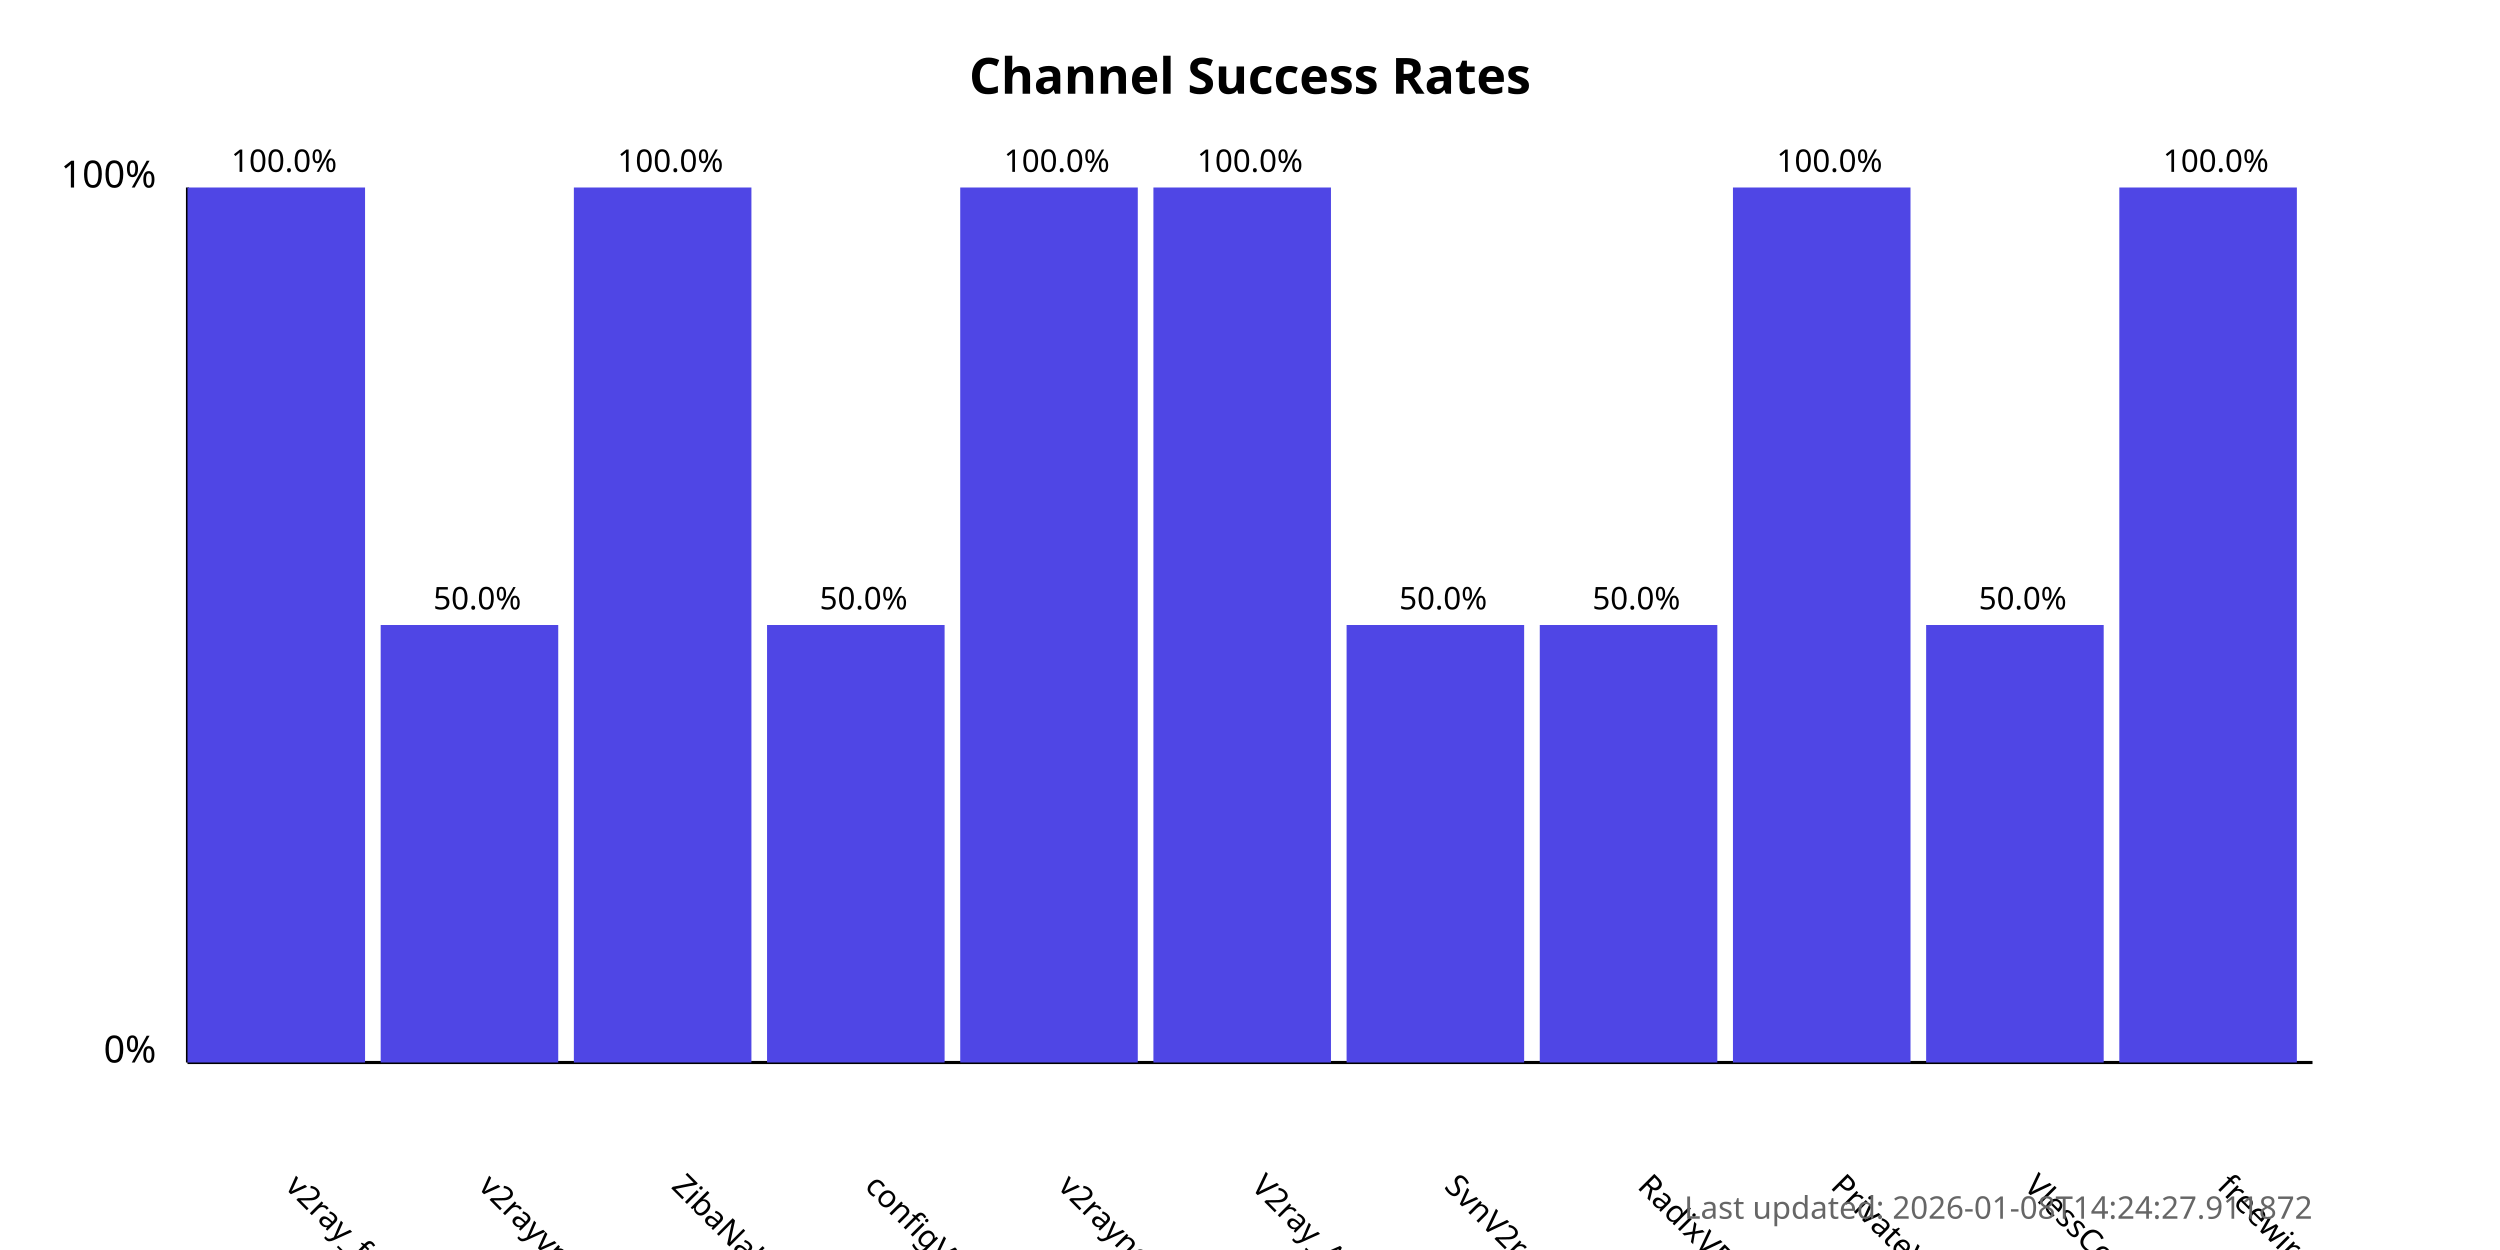
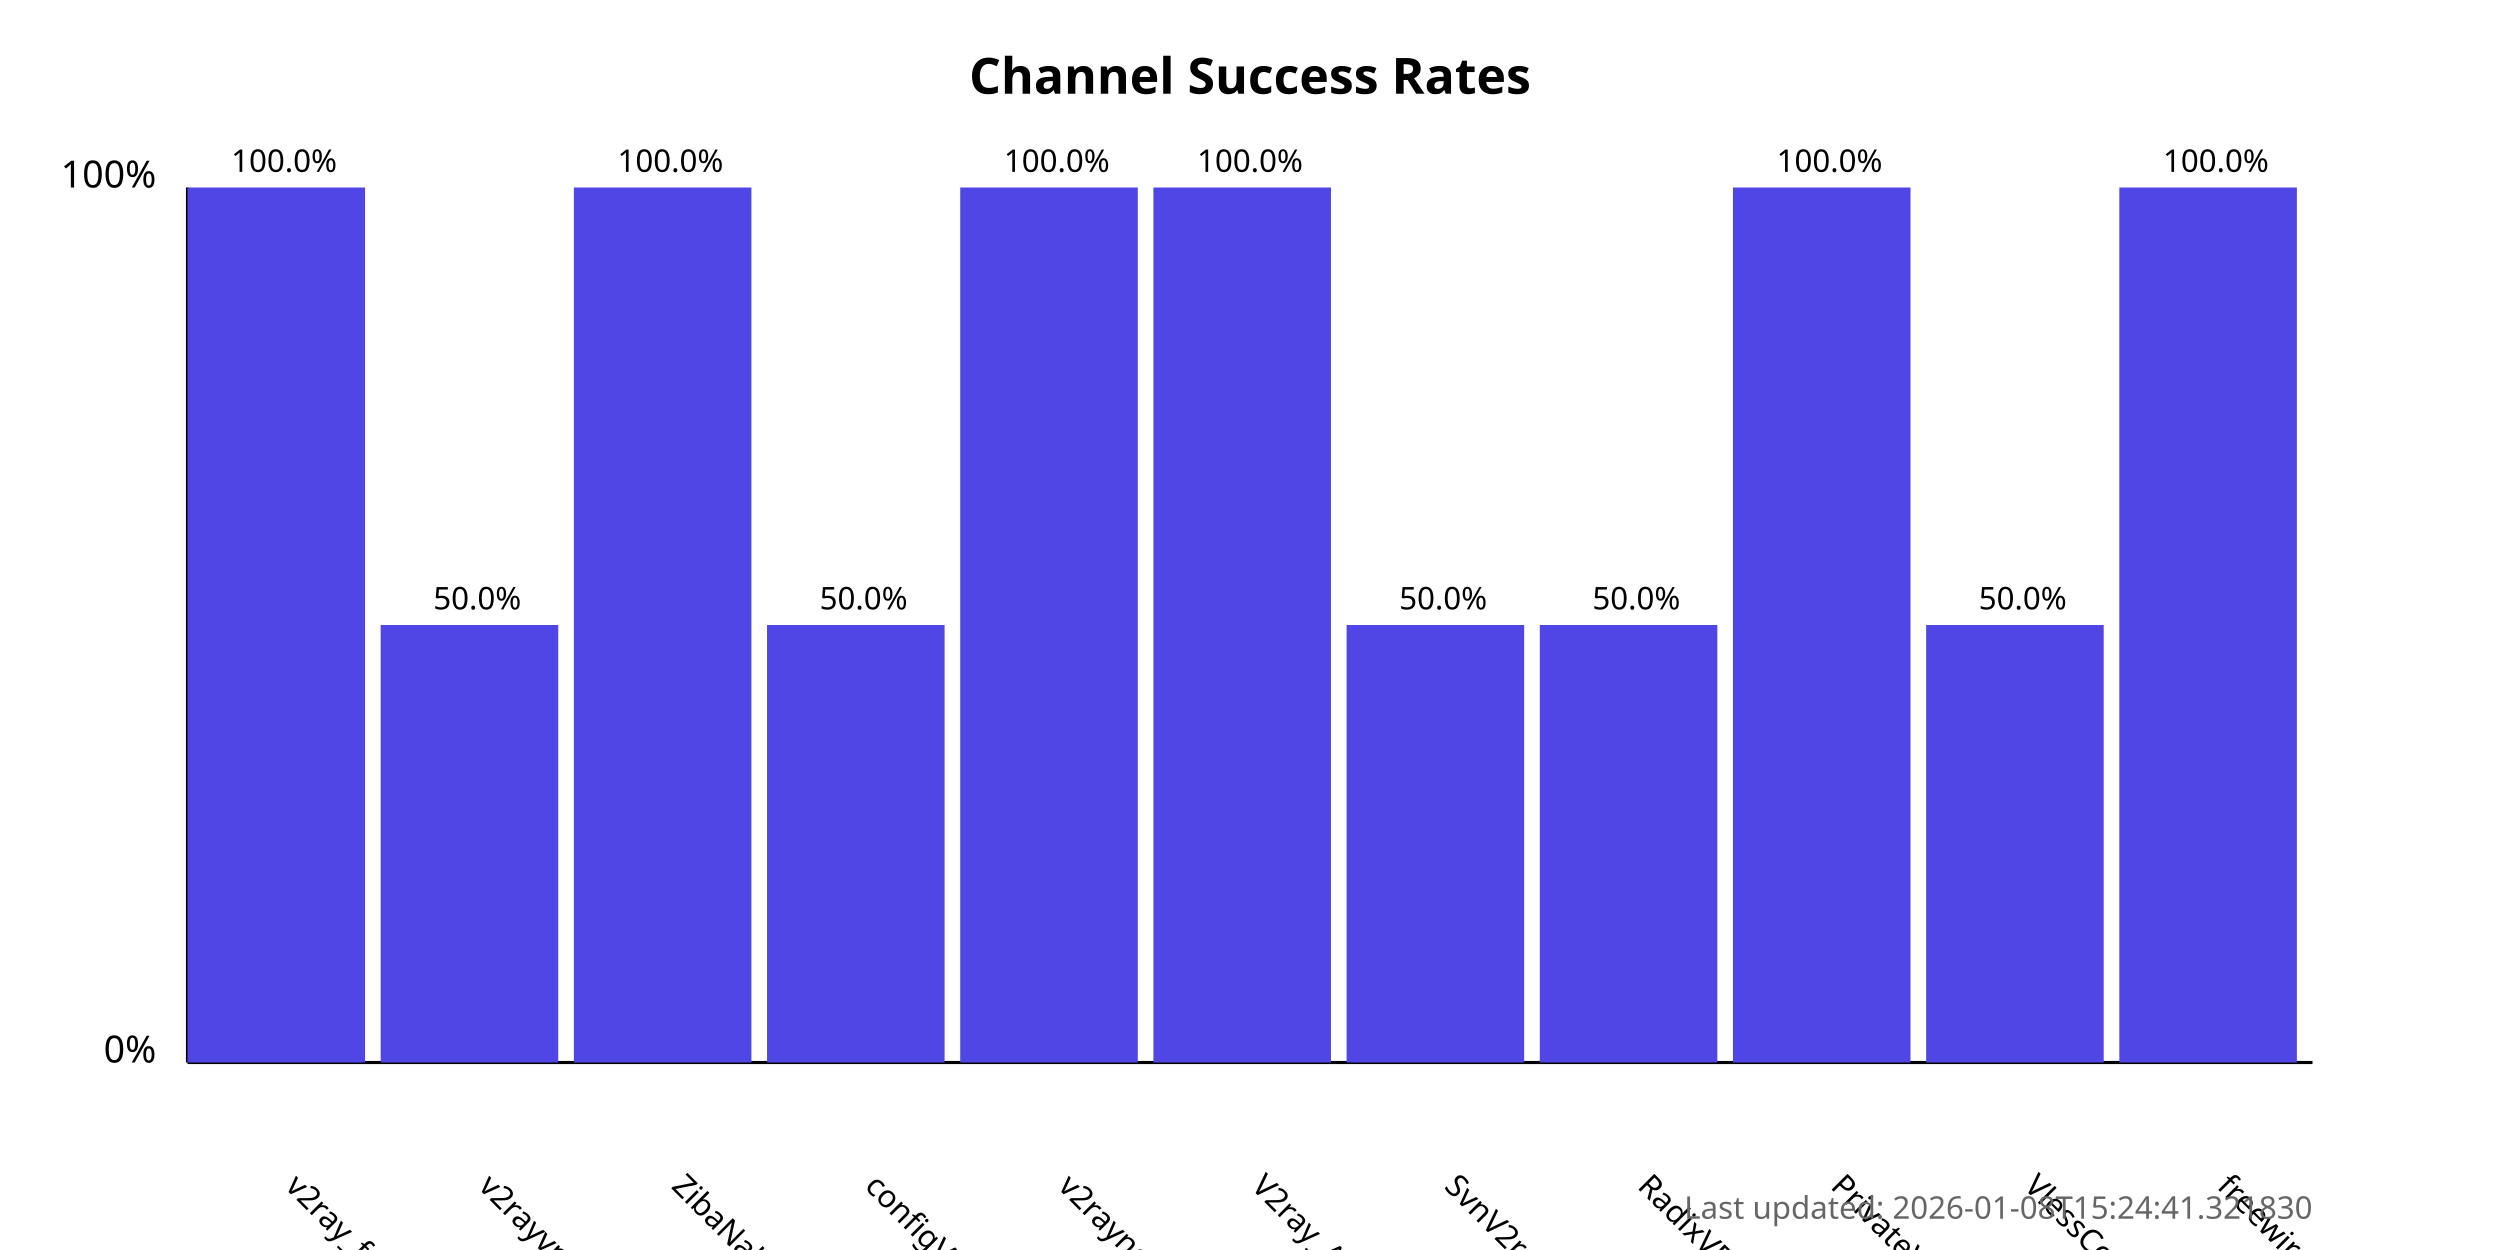
<svg xmlns="http://www.w3.org/2000/svg" width="800" height="400">
  <style>
            .chart-title { font: bold 16px sans-serif; }
            .axis-label { font: 12px sans-serif; }
            .tick-label { font: 10px sans-serif; }
            .bar { fill: #4f46e5; }
            .bar:hover { fill: #6366f1; }
            .timestamp { font: 10px sans-serif; fill: #666; }
        </style>
  <text x="400.0" y="30" text-anchor="middle" class="chart-title">
            Channel Success Rates
        </text>
  <line x1="60" y1="340" x2="60" y2="60" stroke="black" stroke-width="1" />
  <line x1="60" y1="340" x2="740" y2="340" stroke="black" stroke-width="1" />
  <text x="50" y="340" text-anchor="end" class="axis-label">0%</text>
  <text x="50" y="60" text-anchor="end" class="axis-label">100%</text>
  <g>
    <rect x="60" y="60.0" width="56.818" height="280.0" class="bar" />
    <text x="90.909" y="380" transform="rotate(45, 90.90909, 380)" text-anchor="start" class="tick-label">
                v2ray_free_conf
            </text>
    <text x="90.909" y="55.0" text-anchor="middle" class="tick-label">
                100.0%
            </text>
  </g>
  <g>
    <rect x="121.818" y="200.0" width="56.818" height="140.0" class="bar" />
    <text x="152.727" y="380" transform="rotate(45, 152.7273, 380)" text-anchor="start" class="tick-label">
                v2rayvpno
            </text>
    <text x="152.727" y="195.0" text-anchor="middle" class="tick-label">
                50.0%
            </text>
  </g>
  <g>
    <rect x="183.636" y="60.0" width="56.818" height="280.0" class="bar" />
    <text x="214.545" y="380" transform="rotate(45, 214.5455, 380)" text-anchor="start" class="tick-label">
                ZibaNabz
            </text>
    <text x="214.545" y="55.0" text-anchor="middle" class="tick-label">
                100.0%
            </text>
  </g>
  <g>
    <rect x="245.455" y="200.0" width="56.818" height="140.0" class="bar" />
    <text x="276.364" y="380" transform="rotate(45, 276.3636, 380)" text-anchor="start" class="tick-label">
                configV2rayForFree
            </text>
    <text x="276.364" y="195.0" text-anchor="middle" class="tick-label">
                50.0%
            </text>
  </g>
  <g>
    <rect x="307.273" y="60.0" width="56.818" height="280.0" class="bar" />
    <text x="338.182" y="380" transform="rotate(45, 338.1818, 380)" text-anchor="start" class="tick-label">
                v2rayngvpn
            </text>
    <text x="338.182" y="55.0" text-anchor="middle" class="tick-label">
                100.0%
            </text>
  </g>
  <g>
    <rect x="369.091" y="60.0" width="56.818" height="280.0" class="bar" />
    <text x="400.0" y="380" transform="rotate(45, 400.0, 380)" text-anchor="start" class="tick-label">
                V2ray_Alpha
            </text>
    <text x="400.0" y="55.0" text-anchor="middle" class="tick-label">
                100.0%
            </text>
  </g>
  <g>
    <rect x="430.909" y="200.0" width="56.818" height="140.0" class="bar" />
    <text x="461.818" y="380" transform="rotate(45, 461.8182, 380)" text-anchor="start" class="tick-label">
                SvnV2ray
            </text>
    <text x="461.818" y="195.0" text-anchor="middle" class="tick-label">
                50.0%
            </text>
  </g>
  <g>
    <rect x="492.727" y="200.0" width="56.818" height="140.0" class="bar" />
    <text x="523.636" y="380" transform="rotate(45, 523.6364, 380)" text-anchor="start" class="tick-label">
                RadixVPN
            </text>
    <text x="523.636" y="195.0" text-anchor="middle" class="tick-label">
                50.0%
            </text>
  </g>
  <g>
    <rect x="554.545" y="60.0" width="56.818" height="280.0" class="bar" />
    <text x="585.455" y="380" transform="rotate(45, 585.4545, 380)" text-anchor="start" class="tick-label">
                PrivateVPNs
            </text>
    <text x="585.455" y="55.0" text-anchor="middle" class="tick-label">
                100.0%
            </text>
  </g>
  <g>
    <rect x="616.364" y="200.0" width="56.818" height="140.0" class="bar" />
    <text x="647.273" y="380" transform="rotate(45, 647.2727, 380)" text-anchor="start" class="tick-label">
                VlessConfig
            </text>
    <text x="647.273" y="195.0" text-anchor="middle" class="tick-label">
                50.0%
            </text>
  </g>
  <g>
    <rect x="678.182" y="60.0" width="56.818" height="280.0" class="bar" />
    <text x="709.091" y="380" transform="rotate(45, 709.0909, 380)" text-anchor="start" class="tick-label">
                freewireguard
            </text>
    <text x="709.091" y="55.0" text-anchor="middle" class="tick-label">
                100.0%
            </text>
  </g>
  <text x="740" y="390" text-anchor="end" class="timestamp">
-             Last updated: 2026-01-08T14:24:27.911872
+             Last updated: 2026-01-08T15:24:41.321830
        </text>
</svg>
